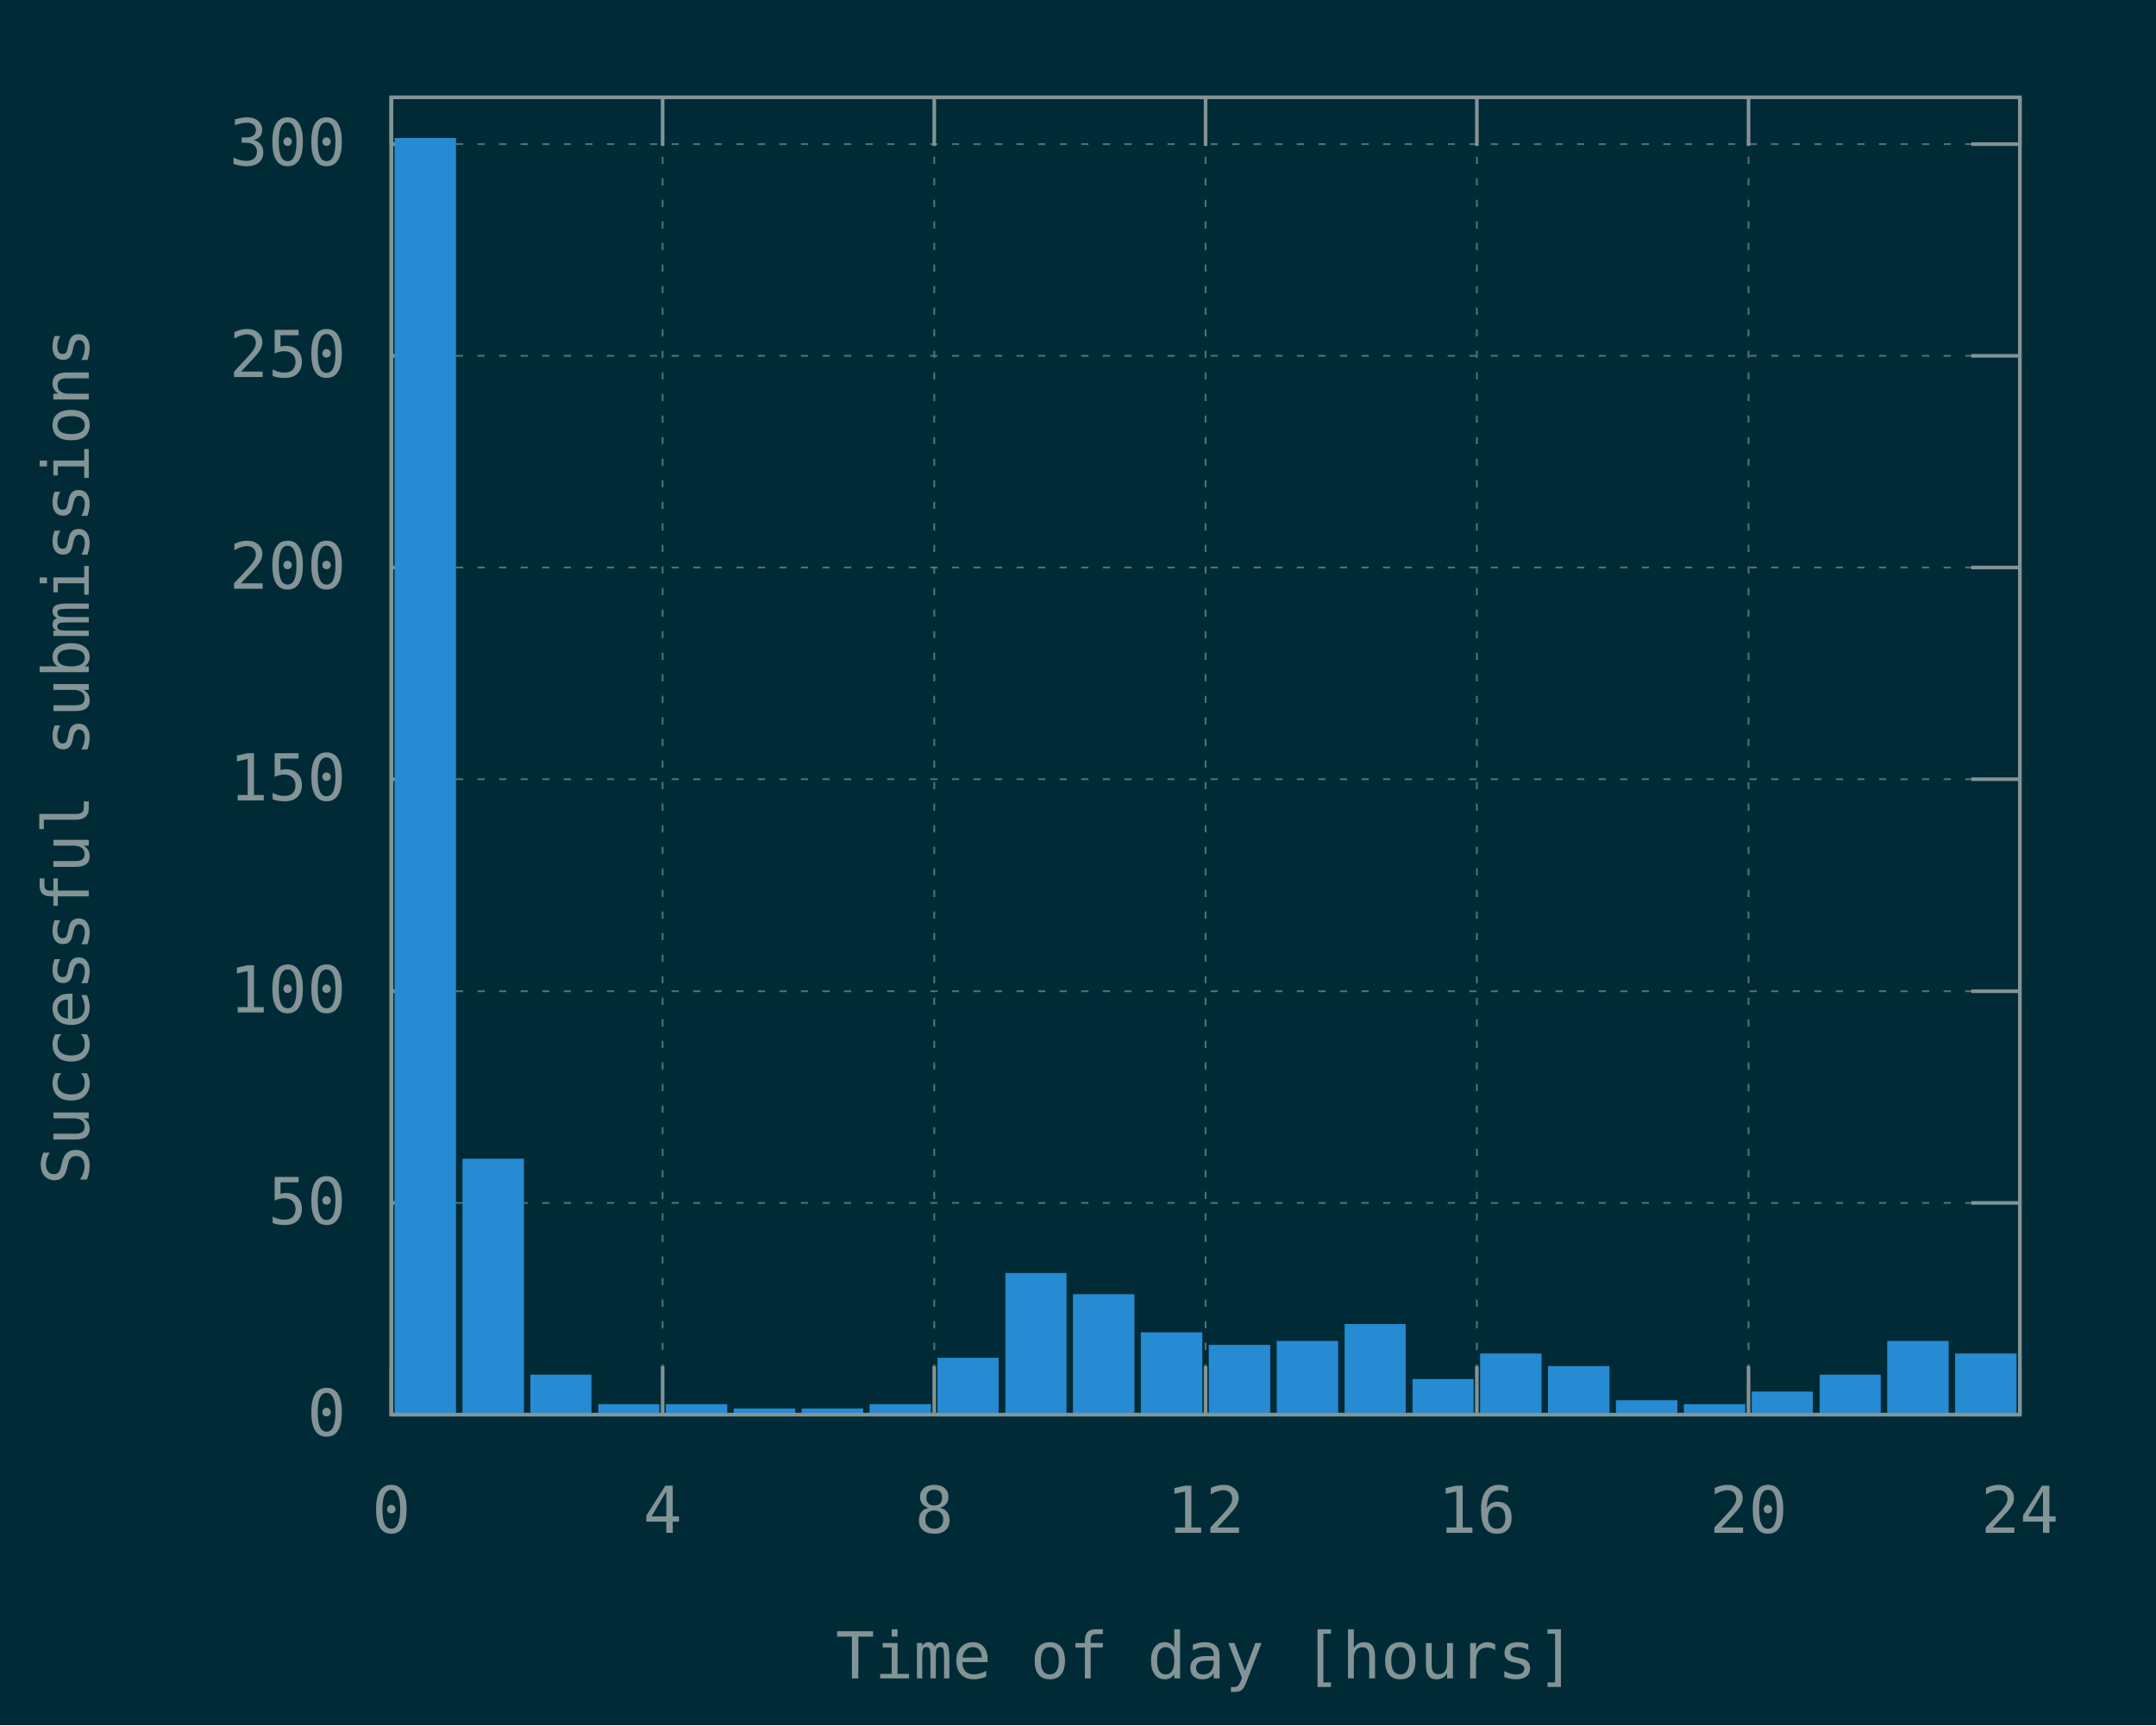
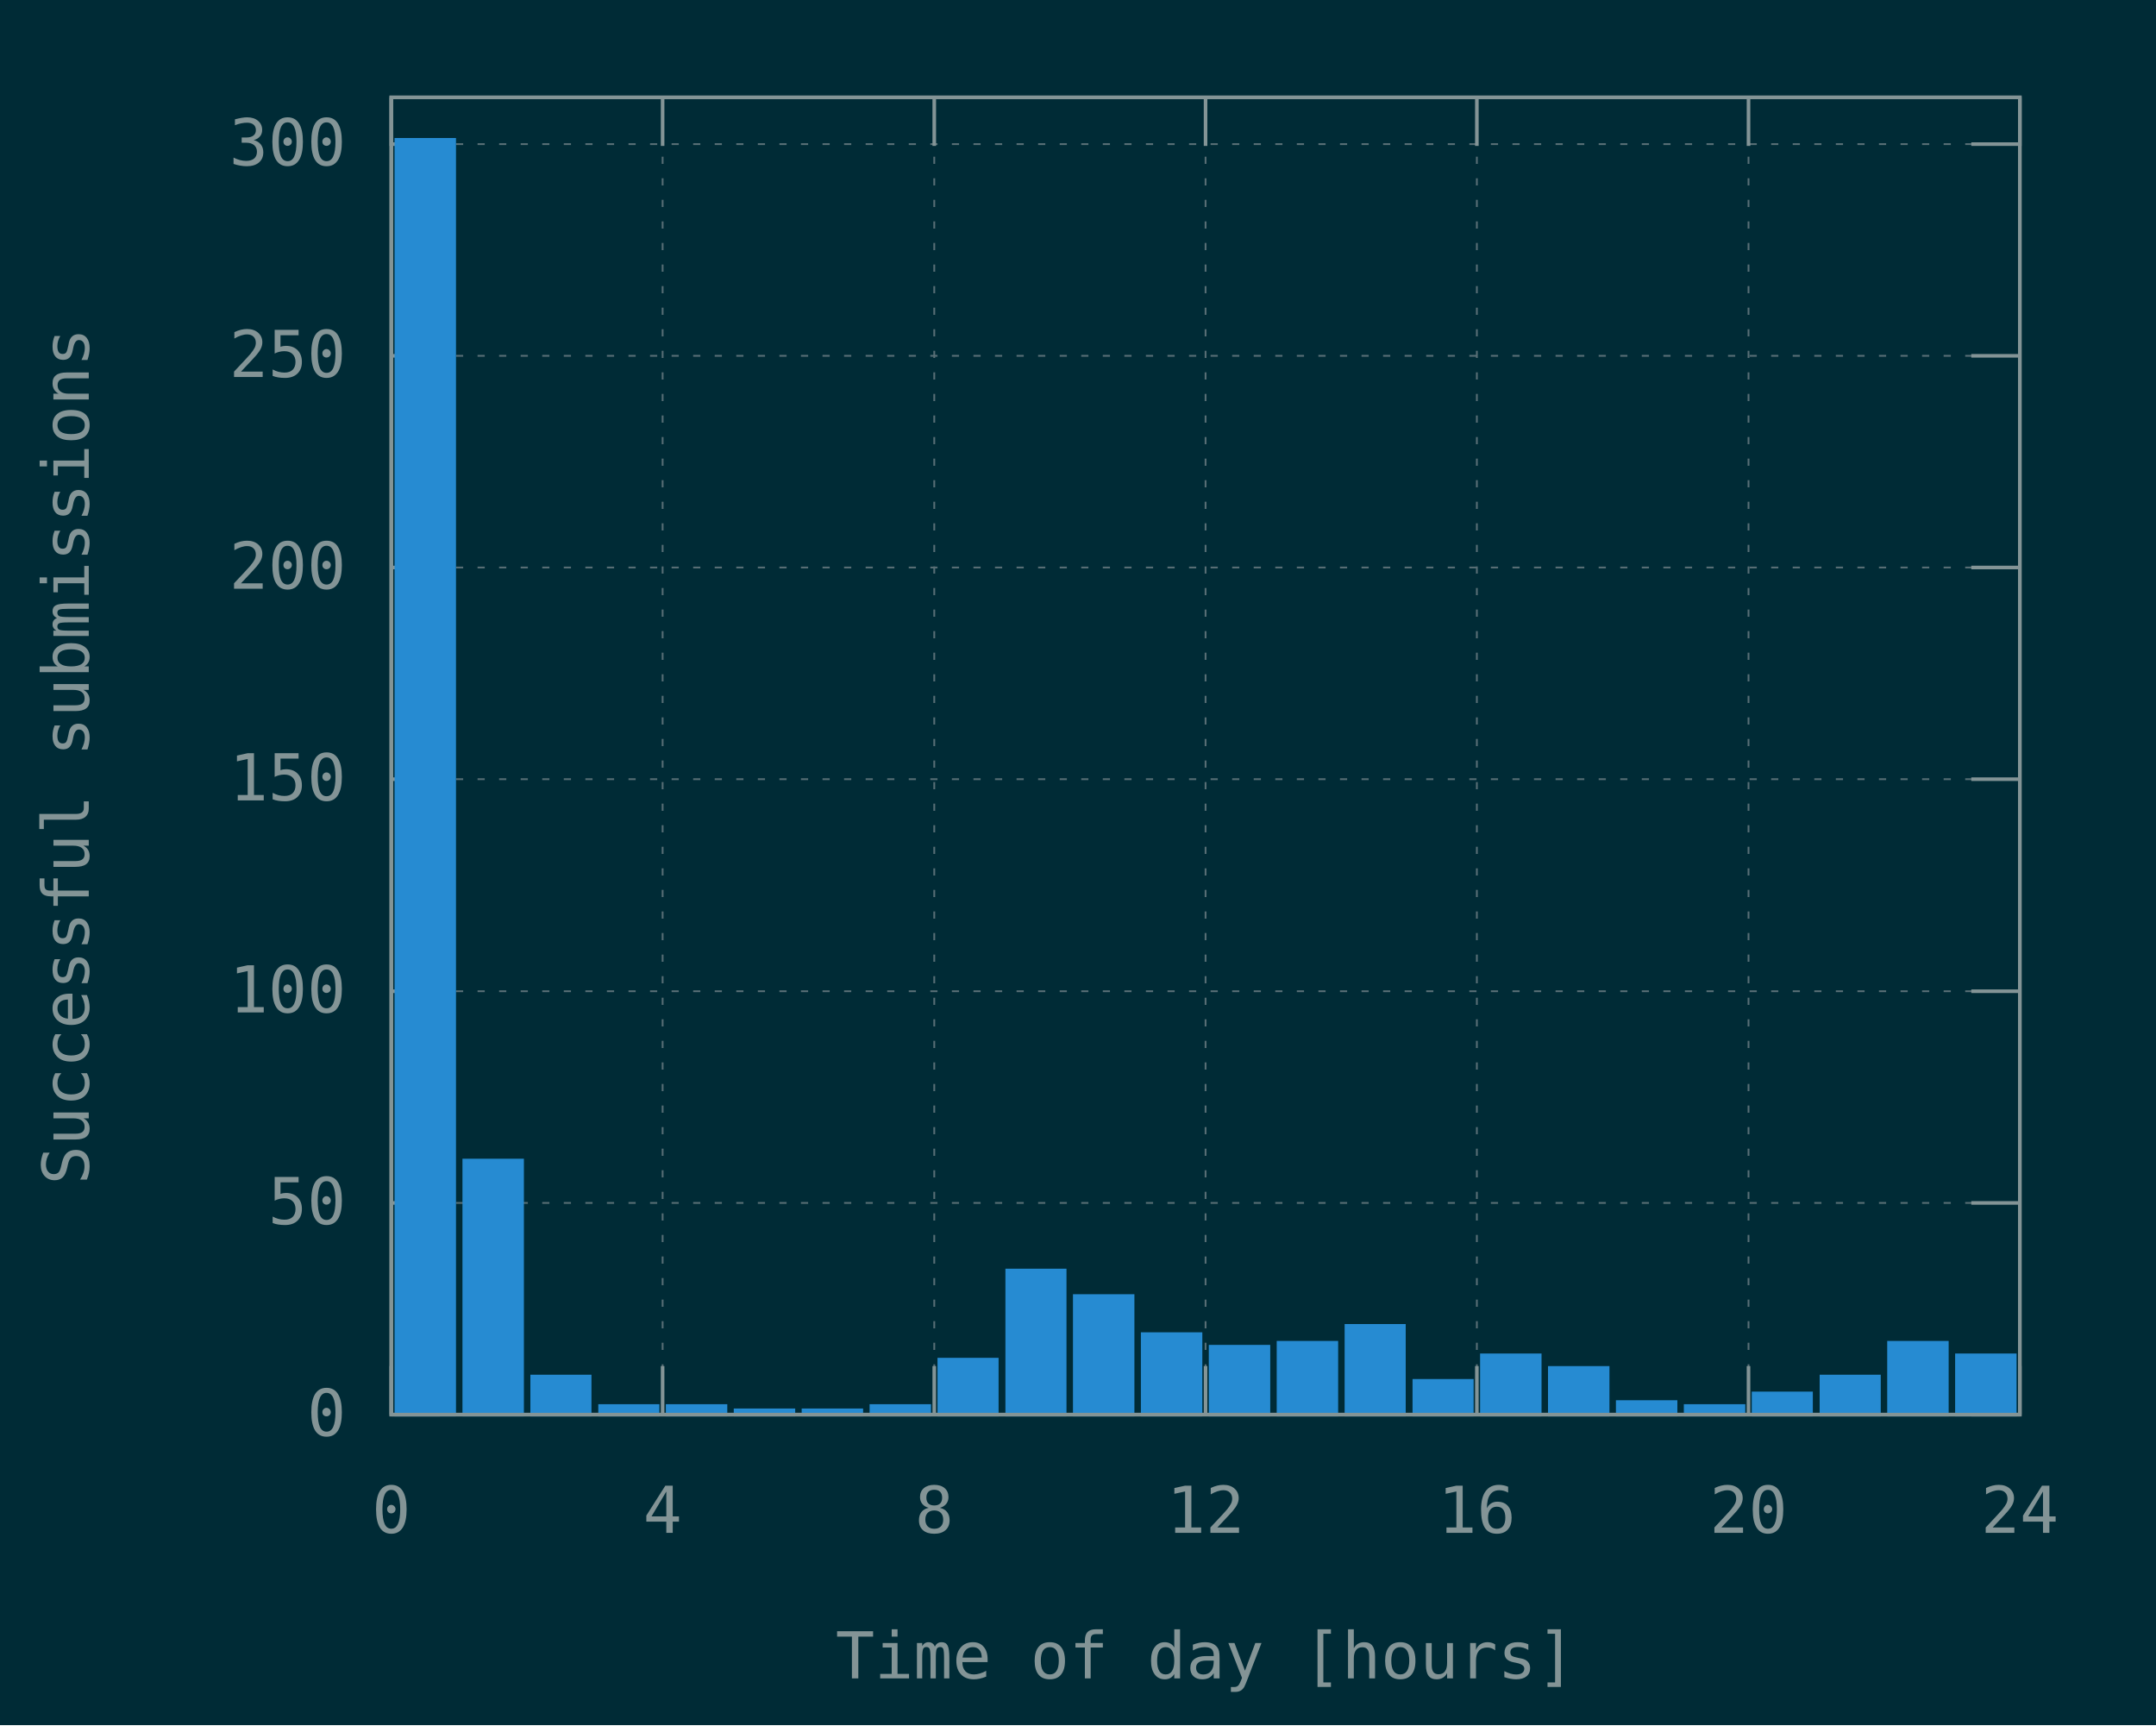
<svg xmlns="http://www.w3.org/2000/svg" xmlns:xlink="http://www.w3.org/1999/xlink" width="600" height="480" viewBox="0 0 600 480">
  <g id="gnuplot_canvas">
    <rect x="0" y="0" width="600" height="480" fill="#002b36" />
    <defs>
      <circle id="gpDot" r="0.5" stroke-width="0.5" stroke="currentColor" />
      <path id="gpPt0" stroke-width="0.148" stroke="currentColor" d="M-1,0 h2 M0,-1 v2" />
      <path id="gpPt1" stroke-width="0.148" stroke="currentColor" d="M-1,-1 L1,1 M1,-1 L-1,1" />
      <path id="gpPt2" stroke-width="0.148" stroke="currentColor" d="M-1,0 L1,0 M0,-1 L0,1 M-1,-1 L1,1 M-1,1 L1,-1" />
      <rect id="gpPt3" stroke-width="0.148" stroke="currentColor" x="-1" y="-1" width="2" height="2" />
      <rect id="gpPt4" stroke-width="0.148" stroke="currentColor" fill="currentColor" x="-1" y="-1" width="2" height="2" />
      <circle id="gpPt5" stroke-width="0.148" stroke="currentColor" cx="0" cy="0" r="1" />
      <use xlink:href="#gpPt5" id="gpPt6" fill="currentColor" stroke="none" />
      <path id="gpPt7" stroke-width="0.148" stroke="currentColor" d="M0,-1.33 L-1.33,0.67 L1.33,0.67 z" />
      <use xlink:href="#gpPt7" id="gpPt8" fill="currentColor" stroke="none" />
      <use xlink:href="#gpPt7" id="gpPt9" stroke="currentColor" transform="rotate(180)" />
      <use xlink:href="#gpPt9" id="gpPt10" fill="currentColor" stroke="none" />
      <use xlink:href="#gpPt3" id="gpPt11" stroke="currentColor" transform="rotate(45)" />
      <use xlink:href="#gpPt11" id="gpPt12" fill="currentColor" stroke="none" />
      <path id="gpPt13" stroke-width="0.148" stroke="currentColor" d="M0,1.330 L1.265,0.411 L0.782,-1.067 L-0.782,-1.076 L-1.265,0.411 z" />
      <use xlink:href="#gpPt13" id="gpPt14" fill="currentColor" stroke="none" />
      <filter id="textbox" filterUnits="objectBoundingBox" x="0" y="0" height="1" width="1">
        <feFlood flood-color="#002B36" flood-opacity="1" result="bgnd" />
        <feComposite in="SourceGraphic" in2="bgnd" operator="atop" />
      </filter>
      <filter id="greybox" filterUnits="objectBoundingBox" x="0" y="0" height="1" width="1">
        <feFlood flood-color="lightgrey" flood-opacity="1" result="grey" />
        <feComposite in="SourceGraphic" in2="grey" operator="atop" />
      </filter>
    </defs>
    <g fill="none" color="#002B36" stroke="currentColor" stroke-width="1.00" stroke-linecap="butt" stroke-linejoin="miter">
</g>
    <g fill="none" color="black" stroke="currentColor" stroke-width="1.00" stroke-linecap="butt" stroke-linejoin="miter">
</g>
    <g fill="none" color="black" stroke="rgb(131, 148, 150)" stroke-width="0.50" stroke-linecap="butt" stroke-linejoin="miter">
</g>
    <g fill="none" color="gray" stroke="currentColor" stroke-width="0.50" stroke-linecap="butt" stroke-linejoin="miter">
      <path stroke="rgb( 88, 110, 117)" stroke-dasharray="2,4" class="gridline" d="M108.9,393.6 L562.1,393.6  " />
    </g>
    <g fill="none" color="gray" stroke="rgb( 88, 110, 117)" stroke-width="1.00" stroke-linecap="butt" stroke-linejoin="miter">
</g>
    <g fill="none" color="black" stroke="currentColor" stroke-width="1.00" stroke-linecap="butt" stroke-linejoin="miter">
      <path stroke="rgb(131, 148, 150)" d="M108.9,393.6 L122.4,393.6 M562.1,393.6 L548.6,393.6  " />
      <g transform="translate(96.3,399.5)" stroke="none" fill="rgb(131,148,150)" font-family="Inconsolata" font-size="18.00" text-anchor="end">
        <text>
          <tspan font-family="Inconsolata"> 0</tspan>
        </text>
      </g>
    </g>
    <g fill="none" color="black" stroke="currentColor" stroke-width="1.00" stroke-linecap="butt" stroke-linejoin="miter">
</g>
    <g fill="none" color="black" stroke="rgb(131, 148, 150)" stroke-width="0.50" stroke-linecap="butt" stroke-linejoin="miter">
</g>
    <g fill="none" color="gray" stroke="currentColor" stroke-width="0.50" stroke-linecap="butt" stroke-linejoin="miter">
      <path stroke="rgb( 88, 110, 117)" stroke-dasharray="2,4" class="gridline" d="M108.9,334.7 L562.1,334.7  " />
    </g>
    <g fill="none" color="gray" stroke="rgb( 88, 110, 117)" stroke-width="1.00" stroke-linecap="butt" stroke-linejoin="miter">
</g>
    <g fill="none" color="black" stroke="currentColor" stroke-width="1.00" stroke-linecap="butt" stroke-linejoin="miter">
      <path stroke="rgb(131, 148, 150)" d="M108.9,334.7 L122.4,334.7 M562.1,334.7 L548.6,334.7  " />
      <g transform="translate(96.3,340.6)" stroke="none" fill="rgb(131,148,150)" font-family="Inconsolata" font-size="18.00" text-anchor="end">
        <text>
          <tspan font-family="Inconsolata"> 50</tspan>
        </text>
      </g>
    </g>
    <g fill="none" color="black" stroke="currentColor" stroke-width="1.00" stroke-linecap="butt" stroke-linejoin="miter">
</g>
    <g fill="none" color="black" stroke="rgb(131, 148, 150)" stroke-width="0.50" stroke-linecap="butt" stroke-linejoin="miter">
</g>
    <g fill="none" color="gray" stroke="currentColor" stroke-width="0.50" stroke-linecap="butt" stroke-linejoin="miter">
      <path stroke="rgb( 88, 110, 117)" stroke-dasharray="2,4" class="gridline" d="M108.9,275.8 L562.1,275.8  " />
    </g>
    <g fill="none" color="gray" stroke="rgb( 88, 110, 117)" stroke-width="1.00" stroke-linecap="butt" stroke-linejoin="miter">
</g>
    <g fill="none" color="black" stroke="currentColor" stroke-width="1.00" stroke-linecap="butt" stroke-linejoin="miter">
      <path stroke="rgb(131, 148, 150)" d="M108.9,275.8 L122.4,275.8 M562.1,275.8 L548.6,275.8  " />
      <g transform="translate(96.3,281.7)" stroke="none" fill="rgb(131,148,150)" font-family="Inconsolata" font-size="18.00" text-anchor="end">
        <text>
          <tspan font-family="Inconsolata"> 100</tspan>
        </text>
      </g>
    </g>
    <g fill="none" color="black" stroke="currentColor" stroke-width="1.00" stroke-linecap="butt" stroke-linejoin="miter">
</g>
    <g fill="none" color="black" stroke="rgb(131, 148, 150)" stroke-width="0.50" stroke-linecap="butt" stroke-linejoin="miter">
</g>
    <g fill="none" color="gray" stroke="currentColor" stroke-width="0.50" stroke-linecap="butt" stroke-linejoin="miter">
      <path stroke="rgb( 88, 110, 117)" stroke-dasharray="2,4" class="gridline" d="M108.9,216.8 L562.1,216.8  " />
    </g>
    <g fill="none" color="gray" stroke="rgb( 88, 110, 117)" stroke-width="1.00" stroke-linecap="butt" stroke-linejoin="miter">
</g>
    <g fill="none" color="black" stroke="currentColor" stroke-width="1.00" stroke-linecap="butt" stroke-linejoin="miter">
      <path stroke="rgb(131, 148, 150)" d="M108.9,216.8 L122.4,216.8 M562.1,216.8 L548.6,216.8  " />
      <g transform="translate(96.3,222.7)" stroke="none" fill="rgb(131,148,150)" font-family="Inconsolata" font-size="18.00" text-anchor="end">
        <text>
          <tspan font-family="Inconsolata"> 150</tspan>
        </text>
      </g>
    </g>
    <g fill="none" color="black" stroke="currentColor" stroke-width="1.00" stroke-linecap="butt" stroke-linejoin="miter">
</g>
    <g fill="none" color="black" stroke="rgb(131, 148, 150)" stroke-width="0.50" stroke-linecap="butt" stroke-linejoin="miter">
</g>
    <g fill="none" color="gray" stroke="currentColor" stroke-width="0.50" stroke-linecap="butt" stroke-linejoin="miter">
      <path stroke="rgb( 88, 110, 117)" stroke-dasharray="2,4" class="gridline" d="M108.9,157.9 L562.1,157.9  " />
    </g>
    <g fill="none" color="gray" stroke="rgb( 88, 110, 117)" stroke-width="1.00" stroke-linecap="butt" stroke-linejoin="miter">
</g>
    <g fill="none" color="black" stroke="currentColor" stroke-width="1.00" stroke-linecap="butt" stroke-linejoin="miter">
      <path stroke="rgb(131, 148, 150)" d="M108.9,157.9 L122.4,157.9 M562.1,157.9 L548.6,157.9  " />
      <g transform="translate(96.3,163.8)" stroke="none" fill="rgb(131,148,150)" font-family="Inconsolata" font-size="18.00" text-anchor="end">
        <text>
          <tspan font-family="Inconsolata"> 200</tspan>
        </text>
      </g>
    </g>
    <g fill="none" color="black" stroke="currentColor" stroke-width="1.00" stroke-linecap="butt" stroke-linejoin="miter">
</g>
    <g fill="none" color="black" stroke="rgb(131, 148, 150)" stroke-width="0.50" stroke-linecap="butt" stroke-linejoin="miter">
</g>
    <g fill="none" color="gray" stroke="currentColor" stroke-width="0.50" stroke-linecap="butt" stroke-linejoin="miter">
      <path stroke="rgb( 88, 110, 117)" stroke-dasharray="2,4" class="gridline" d="M108.9,99.0 L562.1,99.0  " />
    </g>
    <g fill="none" color="gray" stroke="rgb( 88, 110, 117)" stroke-width="1.00" stroke-linecap="butt" stroke-linejoin="miter">
</g>
    <g fill="none" color="black" stroke="currentColor" stroke-width="1.00" stroke-linecap="butt" stroke-linejoin="miter">
      <path stroke="rgb(131, 148, 150)" d="M108.9,99.0 L122.4,99.0 M562.1,99.0 L548.6,99.0  " />
      <g transform="translate(96.3,104.9)" stroke="none" fill="rgb(131,148,150)" font-family="Inconsolata" font-size="18.00" text-anchor="end">
        <text>
          <tspan font-family="Inconsolata"> 250</tspan>
        </text>
      </g>
    </g>
    <g fill="none" color="black" stroke="currentColor" stroke-width="1.00" stroke-linecap="butt" stroke-linejoin="miter">
</g>
    <g fill="none" color="black" stroke="rgb(131, 148, 150)" stroke-width="0.50" stroke-linecap="butt" stroke-linejoin="miter">
</g>
    <g fill="none" color="gray" stroke="currentColor" stroke-width="0.50" stroke-linecap="butt" stroke-linejoin="miter">
      <path stroke="rgb( 88, 110, 117)" stroke-dasharray="2,4" class="gridline" d="M108.9,40.1 L562.1,40.1  " />
    </g>
    <g fill="none" color="gray" stroke="rgb( 88, 110, 117)" stroke-width="1.00" stroke-linecap="butt" stroke-linejoin="miter">
</g>
    <g fill="none" color="black" stroke="currentColor" stroke-width="1.00" stroke-linecap="butt" stroke-linejoin="miter">
      <path stroke="rgb(131, 148, 150)" d="M108.9,40.1 L122.4,40.1 M562.1,40.1 L548.6,40.1  " />
      <g transform="translate(96.3,46.0)" stroke="none" fill="rgb(131,148,150)" font-family="Inconsolata" font-size="18.00" text-anchor="end">
        <text>
          <tspan font-family="Inconsolata"> 300</tspan>
        </text>
      </g>
    </g>
    <g fill="none" color="black" stroke="currentColor" stroke-width="1.00" stroke-linecap="butt" stroke-linejoin="miter">
</g>
    <g fill="none" color="black" stroke="rgb(131, 148, 150)" stroke-width="0.50" stroke-linecap="butt" stroke-linejoin="miter">
</g>
    <g fill="none" color="gray" stroke="currentColor" stroke-width="0.50" stroke-linecap="butt" stroke-linejoin="miter">
      <path stroke="rgb( 88, 110, 117)" stroke-dasharray="2,4" class="gridline" d="M108.9,393.6 L108.9,27.1  " />
    </g>
    <g fill="none" color="gray" stroke="rgb( 88, 110, 117)" stroke-width="1.00" stroke-linecap="butt" stroke-linejoin="miter">
</g>
    <g fill="none" color="black" stroke="currentColor" stroke-width="1.00" stroke-linecap="butt" stroke-linejoin="miter">
      <path stroke="rgb(131, 148, 150)" d="M108.9,393.6 L108.9,380.1 M108.9,27.1 L108.9,40.6  " />
      <g transform="translate(108.9,426.5)" stroke="none" fill="rgb(131,148,150)" font-family="Inconsolata" font-size="18.00" text-anchor="middle">
        <text>
          <tspan font-family="Inconsolata"> 0</tspan>
        </text>
      </g>
    </g>
    <g fill="none" color="black" stroke="currentColor" stroke-width="1.00" stroke-linecap="butt" stroke-linejoin="miter">
</g>
    <g fill="none" color="black" stroke="rgb(131, 148, 150)" stroke-width="0.50" stroke-linecap="butt" stroke-linejoin="miter">
</g>
    <g fill="none" color="gray" stroke="currentColor" stroke-width="0.50" stroke-linecap="butt" stroke-linejoin="miter">
      <path stroke="rgb( 88, 110, 117)" stroke-dasharray="2,4" class="gridline" d="M184.4,393.6 L184.4,27.1  " />
    </g>
    <g fill="none" color="gray" stroke="rgb( 88, 110, 117)" stroke-width="1.00" stroke-linecap="butt" stroke-linejoin="miter">
</g>
    <g fill="none" color="black" stroke="currentColor" stroke-width="1.00" stroke-linecap="butt" stroke-linejoin="miter">
      <path stroke="rgb(131, 148, 150)" d="M184.4,393.6 L184.4,380.1 M184.4,27.1 L184.4,40.6  " />
      <g transform="translate(184.4,426.5)" stroke="none" fill="rgb(131,148,150)" font-family="Inconsolata" font-size="18.00" text-anchor="middle">
        <text>
          <tspan font-family="Inconsolata"> 4</tspan>
        </text>
      </g>
    </g>
    <g fill="none" color="black" stroke="currentColor" stroke-width="1.00" stroke-linecap="butt" stroke-linejoin="miter">
</g>
    <g fill="none" color="black" stroke="rgb(131, 148, 150)" stroke-width="0.50" stroke-linecap="butt" stroke-linejoin="miter">
</g>
    <g fill="none" color="gray" stroke="currentColor" stroke-width="0.50" stroke-linecap="butt" stroke-linejoin="miter">
      <path stroke="rgb( 88, 110, 117)" stroke-dasharray="2,4" class="gridline" d="M260.0,393.6 L260.0,27.1  " />
    </g>
    <g fill="none" color="gray" stroke="rgb( 88, 110, 117)" stroke-width="1.00" stroke-linecap="butt" stroke-linejoin="miter">
</g>
    <g fill="none" color="black" stroke="currentColor" stroke-width="1.00" stroke-linecap="butt" stroke-linejoin="miter">
      <path stroke="rgb(131, 148, 150)" d="M260.0,393.6 L260.0,380.1 M260.0,27.1 L260.0,40.6  " />
      <g transform="translate(260.0,426.5)" stroke="none" fill="rgb(131,148,150)" font-family="Inconsolata" font-size="18.00" text-anchor="middle">
        <text>
          <tspan font-family="Inconsolata"> 8</tspan>
        </text>
      </g>
    </g>
    <g fill="none" color="black" stroke="currentColor" stroke-width="1.00" stroke-linecap="butt" stroke-linejoin="miter">
</g>
    <g fill="none" color="black" stroke="rgb(131, 148, 150)" stroke-width="0.50" stroke-linecap="butt" stroke-linejoin="miter">
</g>
    <g fill="none" color="gray" stroke="currentColor" stroke-width="0.50" stroke-linecap="butt" stroke-linejoin="miter">
      <path stroke="rgb( 88, 110, 117)" stroke-dasharray="2,4" class="gridline" d="M335.5,393.6 L335.5,27.1  " />
    </g>
    <g fill="none" color="gray" stroke="rgb( 88, 110, 117)" stroke-width="1.00" stroke-linecap="butt" stroke-linejoin="miter">
</g>
    <g fill="none" color="black" stroke="currentColor" stroke-width="1.00" stroke-linecap="butt" stroke-linejoin="miter">
      <path stroke="rgb(131, 148, 150)" d="M335.5,393.6 L335.5,380.1 M335.5,27.1 L335.5,40.6  " />
      <g transform="translate(335.5,426.5)" stroke="none" fill="rgb(131,148,150)" font-family="Inconsolata" font-size="18.00" text-anchor="middle">
        <text>
          <tspan font-family="Inconsolata"> 12</tspan>
        </text>
      </g>
    </g>
    <g fill="none" color="black" stroke="currentColor" stroke-width="1.00" stroke-linecap="butt" stroke-linejoin="miter">
</g>
    <g fill="none" color="black" stroke="rgb(131, 148, 150)" stroke-width="0.50" stroke-linecap="butt" stroke-linejoin="miter">
</g>
    <g fill="none" color="gray" stroke="currentColor" stroke-width="0.50" stroke-linecap="butt" stroke-linejoin="miter">
      <path stroke="rgb( 88, 110, 117)" stroke-dasharray="2,4" class="gridline" d="M411.0,393.6 L411.0,27.1  " />
    </g>
    <g fill="none" color="gray" stroke="rgb( 88, 110, 117)" stroke-width="1.00" stroke-linecap="butt" stroke-linejoin="miter">
</g>
    <g fill="none" color="black" stroke="currentColor" stroke-width="1.00" stroke-linecap="butt" stroke-linejoin="miter">
      <path stroke="rgb(131, 148, 150)" d="M411.0,393.6 L411.0,380.1 M411.0,27.1 L411.0,40.6  " />
      <g transform="translate(411.0,426.5)" stroke="none" fill="rgb(131,148,150)" font-family="Inconsolata" font-size="18.00" text-anchor="middle">
        <text>
          <tspan font-family="Inconsolata"> 16</tspan>
        </text>
      </g>
    </g>
    <g fill="none" color="black" stroke="currentColor" stroke-width="1.00" stroke-linecap="butt" stroke-linejoin="miter">
</g>
    <g fill="none" color="black" stroke="rgb(131, 148, 150)" stroke-width="0.50" stroke-linecap="butt" stroke-linejoin="miter">
</g>
    <g fill="none" color="gray" stroke="currentColor" stroke-width="0.50" stroke-linecap="butt" stroke-linejoin="miter">
      <path stroke="rgb( 88, 110, 117)" stroke-dasharray="2,4" class="gridline" d="M486.6,393.6 L486.6,40.6 L486.6,27.1  " />
    </g>
    <g fill="none" color="gray" stroke="rgb( 88, 110, 117)" stroke-width="1.00" stroke-linecap="butt" stroke-linejoin="miter">
</g>
    <g fill="none" color="black" stroke="currentColor" stroke-width="1.00" stroke-linecap="butt" stroke-linejoin="miter">
      <path stroke="rgb(131, 148, 150)" d="M486.6,393.6 L486.6,380.1 M486.6,27.1 L486.6,40.6  " />
      <g transform="translate(486.6,426.5)" stroke="none" fill="rgb(131,148,150)" font-family="Inconsolata" font-size="18.00" text-anchor="middle">
        <text>
          <tspan font-family="Inconsolata"> 20</tspan>
        </text>
      </g>
    </g>
    <g fill="none" color="black" stroke="currentColor" stroke-width="1.00" stroke-linecap="butt" stroke-linejoin="miter">
</g>
    <g fill="none" color="black" stroke="rgb(131, 148, 150)" stroke-width="0.50" stroke-linecap="butt" stroke-linejoin="miter">
</g>
    <g fill="none" color="gray" stroke="currentColor" stroke-width="0.50" stroke-linecap="butt" stroke-linejoin="miter">
      <path stroke="rgb( 88, 110, 117)" stroke-dasharray="2,4" class="gridline" d="M562.1,393.6 L562.1,27.1  " />
    </g>
    <g fill="none" color="gray" stroke="rgb( 88, 110, 117)" stroke-width="1.00" stroke-linecap="butt" stroke-linejoin="miter">
</g>
    <g fill="none" color="black" stroke="currentColor" stroke-width="1.00" stroke-linecap="butt" stroke-linejoin="miter">
      <path stroke="rgb(131, 148, 150)" d="M562.1,393.6 L562.1,380.1 M562.1,27.1 L562.1,40.6  " />
      <g transform="translate(562.1,426.5)" stroke="none" fill="rgb(131,148,150)" font-family="Inconsolata" font-size="18.00" text-anchor="middle">
        <text>
          <tspan font-family="Inconsolata"> 24</tspan>
        </text>
      </g>
    </g>
    <g fill="none" color="black" stroke="currentColor" stroke-width="1.00" stroke-linecap="butt" stroke-linejoin="miter">
</g>
    <g fill="none" color="black" stroke="currentColor" stroke-width="1.00" stroke-linecap="butt" stroke-linejoin="miter">
      <path stroke="rgb(131, 148, 150)" d="M108.9,27.1 L108.9,393.6 L562.1,393.6 L562.1,27.1 L108.9,27.1 Z  " />
    </g>
    <g fill="none" color="black" stroke="currentColor" stroke-width="1.00" stroke-linecap="butt" stroke-linejoin="miter">
      <g transform="translate(24.7,210.4) rotate(270)" stroke="none" fill="rgb(131,148,150)" font-family="Inconsolata" font-size="18.00" text-anchor="middle">
        <text>
          <tspan font-family="Inconsolata">Successful submissions</tspan>
        </text>
      </g>
    </g>
    <g fill="none" color="black" stroke="currentColor" stroke-width="1.00" stroke-linecap="butt" stroke-linejoin="miter">
      <g transform="translate(335.5,467.0)" stroke="none" fill="rgb(131,148,150)" font-family="Inconsolata" font-size="18.00" text-anchor="middle">
        <text>
          <tspan font-family="Inconsolata">Time of day [hours]</tspan>
        </text>
      </g>
    </g>
    <g fill="none" color="black" stroke="currentColor" stroke-width="1.00" stroke-linecap="butt" stroke-linejoin="miter">
</g>
    <g id="gnuplot_plot_1">
      <g fill="none" color="black" stroke="currentColor" stroke-width="1.00" stroke-linecap="butt" stroke-linejoin="miter">
        <g stroke="none" shape-rendering="crispEdges">
          <polygon fill="rgb( 38, 139, 210)" points="110.3,393.6 126.5,393.6 126.5,38.8 110.3,38.8 " />
        </g>
        <path stroke="rgb( 38, 139, 210)" d="M110.3,393.6 L110.3,38.9 L126.4,38.9 L126.4,393.6 L110.3,393.6 Z  " />
        <g stroke="none" shape-rendering="crispEdges">
          <polygon fill="rgb( 38, 139, 210)" points="129.2,393.6 145.4,393.6 145.4,322.8 129.2,322.8 " />
        </g>
        <path stroke="rgb( 38, 139, 210)" d="M129.2,393.6 L129.2,322.9 L145.3,322.9 L145.3,393.6 L129.2,393.6 Z  " />
        <g stroke="none" shape-rendering="crispEdges">
          <polygon fill="rgb( 38, 139, 210)" points="148.1,393.6 164.2,393.6 164.2,382.9 148.1,382.9 " />
        </g>
        <path stroke="rgb( 38, 139, 210)" d="M148.1,393.6 L148.1,383.0 L164.1,383.0 L164.1,393.6 L148.1,393.6 Z  " />
        <g stroke="none" shape-rendering="crispEdges">
          <polygon fill="rgb( 38, 139, 210)" points="167.0,393.6 183.1,393.6 183.1,391.1 167.0,391.1 " />
        </g>
        <path stroke="rgb( 38, 139, 210)" d="M167.0,393.6 L167.0,391.2 L183.0,391.2 L183.0,393.6 L167.0,393.6 Z  " />
        <g stroke="none" shape-rendering="crispEdges">
          <polygon fill="rgb( 38, 139, 210)" points="185.8,393.6 202.0,393.6 202.0,391.1 185.8,391.1 " />
        </g>
        <path stroke="rgb( 38, 139, 210)" d="M185.8,393.6 L185.8,391.2 L201.9,391.2 L201.9,393.6 L185.8,393.6 Z  " />
        <g stroke="none" shape-rendering="crispEdges">
          <polygon fill="rgb( 38, 139, 210)" points="204.7,393.6 220.9,393.6 220.9,392.3 204.7,392.3 " />
        </g>
        <path stroke="rgb( 38, 139, 210)" d="M204.7,393.6 L204.7,392.4 L220.8,392.4 L220.8,393.6 L204.7,393.6 Z  " />
        <g stroke="none" shape-rendering="crispEdges">
          <polygon fill="rgb( 38, 139, 210)" points="223.6,393.6 239.8,393.6 239.8,392.3 223.6,392.3 " />
        </g>
        <path stroke="rgb( 38, 139, 210)" d="M223.6,393.6 L223.6,392.4 L239.7,392.4 L239.7,393.6 L223.6,393.6 Z  " />
        <g stroke="none" shape-rendering="crispEdges">
          <polygon fill="rgb( 38, 139, 210)" points="242.5,393.6 258.7,393.6 258.7,391.1 242.5,391.1 " />
        </g>
        <path stroke="rgb( 38, 139, 210)" d="M242.5,393.6 L242.5,391.2 L258.6,391.2 L258.6,393.6 L242.5,393.6 Z  " />
        <g stroke="none" shape-rendering="crispEdges">
          <polygon fill="rgb( 38, 139, 210)" points="261.4,393.6 277.5,393.6 277.5,378.2 261.4,378.2 " />
        </g>
        <path stroke="rgb( 38, 139, 210)" d="M261.4,393.6 L261.4,378.3 L277.4,378.3 L277.4,393.6 L261.4,393.6 Z  " />
        <g stroke="none" shape-rendering="crispEdges">
-           <polygon fill="rgb( 38, 139, 210)" points="280.3,393.6 296.4,393.6 296.4,354.6 280.3,354.6 " />
-         </g>
-         <path stroke="rgb( 38, 139, 210)" d="M280.3,393.6 L280.3,354.7 L296.3,354.7 L296.3,393.6 L280.3,393.6 Z  " />
+           <polygon fill="rgb( 38, 139, 210)" points="280.3,393.6 296.4,393.6 296.4,353.4 280.3,353.4 " />
+         </g>
+         <path stroke="rgb( 38, 139, 210)" d="M280.3,393.6 L280.3,353.5 L296.3,353.5 L296.3,393.6 L280.3,393.6 Z  " />
        <g stroke="none" shape-rendering="crispEdges">
          <polygon fill="rgb( 38, 139, 210)" points="299.1,393.6 315.3,393.6 315.3,360.5 299.1,360.5 " />
        </g>
        <path stroke="rgb( 38, 139, 210)" d="M299.1,393.6 L299.1,360.6 L315.2,360.6 L315.2,393.6 L299.1,393.6 Z  " />
        <g stroke="none" shape-rendering="crispEdges">
          <polygon fill="rgb( 38, 139, 210)" points="318.0,393.6 334.2,393.6 334.2,371.1 318.0,371.1 " />
        </g>
        <path stroke="rgb( 38, 139, 210)" d="M318.0,393.6 L318.0,371.2 L334.1,371.2 L334.1,393.6 L318.0,393.6 Z  " />
        <g stroke="none" shape-rendering="crispEdges">
          <polygon fill="rgb( 38, 139, 210)" points="336.9,393.6 353.1,393.6 353.1,374.6 336.9,374.6 " />
        </g>
        <path stroke="rgb( 38, 139, 210)" d="M336.9,393.6 L336.9,374.7 L353.0,374.7 L353.0,393.6 L336.9,393.6 Z  " />
        <g stroke="none" shape-rendering="crispEdges">
          <polygon fill="rgb( 38, 139, 210)" points="355.8,393.6 372.0,393.6 372.0,373.5 355.8,373.5 " />
        </g>
        <path stroke="rgb( 38, 139, 210)" d="M355.8,393.6 L355.8,373.6 L371.9,373.6 L371.9,393.6 L355.8,393.6 Z  " />
        <g stroke="none" shape-rendering="crispEdges">
          <polygon fill="rgb( 38, 139, 210)" points="374.7,393.6 390.8,393.6 390.8,368.8 374.7,368.8 " />
        </g>
        <path stroke="rgb( 38, 139, 210)" d="M374.7,393.6 L374.7,368.9 L390.7,368.9 L390.7,393.6 L374.7,393.6 Z  " />
        <g stroke="none" shape-rendering="crispEdges">
          <polygon fill="rgb( 38, 139, 210)" points="393.6,393.6 409.7,393.6 409.7,384.1 393.6,384.1 " />
        </g>
        <path stroke="rgb( 38, 139, 210)" d="M393.6,393.6 L393.6,384.2 L409.6,384.2 L409.6,393.6 L393.6,393.6 Z  " />
        <g stroke="none" shape-rendering="crispEdges">
          <polygon fill="rgb( 38, 139, 210)" points="412.4,393.6 428.6,393.6 428.6,377.0 412.4,377.0 " />
        </g>
        <path stroke="rgb( 38, 139, 210)" d="M412.4,393.6 L412.4,377.1 L428.5,377.1 L428.5,393.6 L412.4,393.6 Z  " />
        <g stroke="none" shape-rendering="crispEdges">
          <polygon fill="rgb( 38, 139, 210)" points="431.3,393.6 447.5,393.6 447.5,380.5 431.3,380.5 " />
        </g>
        <path stroke="rgb( 38, 139, 210)" d="M431.3,393.6 L431.3,380.6 L447.4,380.6 L447.4,393.6 L431.3,393.6 Z  " />
        <g stroke="none" shape-rendering="crispEdges">
          <polygon fill="rgb( 38, 139, 210)" points="450.2,393.6 466.4,393.6 466.4,390.0 450.2,390.0 " />
        </g>
        <path stroke="rgb( 38, 139, 210)" d="M450.2,393.6 L450.2,390.1 L466.3,390.1 L466.3,393.6 L450.2,393.6 Z  " />
        <g stroke="none" shape-rendering="crispEdges">
          <polygon fill="rgb( 38, 139, 210)" points="469.1,393.6 485.3,393.6 485.3,391.1 469.1,391.1 " />
        </g>
        <path stroke="rgb( 38, 139, 210)" d="M469.1,393.6 L469.1,391.2 L485.2,391.2 L485.2,393.6 L469.1,393.6 Z  " />
        <g stroke="none" shape-rendering="crispEdges">
          <polygon fill="rgb( 38, 139, 210)" points="488.0,393.6 504.1,393.6 504.1,387.6 488.0,387.6 " />
        </g>
        <path stroke="rgb( 38, 139, 210)" d="M488.0,393.6 L488.0,387.7 L504.0,387.7 L504.0,393.6 L488.0,393.6 Z  " />
        <g stroke="none" shape-rendering="crispEdges">
          <polygon fill="rgb( 38, 139, 210)" points="506.9,393.6 523.0,393.6 523.0,382.9 506.9,382.9 " />
        </g>
        <path stroke="rgb( 38, 139, 210)" d="M506.9,393.6 L506.9,383.0 L522.9,383.0 L522.9,393.6 L506.9,393.6 Z  " />
        <g stroke="none" shape-rendering="crispEdges">
          <polygon fill="rgb( 38, 139, 210)" points="525.7,393.6 541.9,393.6 541.9,373.5 525.7,373.5 " />
        </g>
        <path stroke="rgb( 38, 139, 210)" d="M525.7,393.6 L525.7,373.6 L541.8,373.6 L541.8,393.6 L525.7,393.6 Z  " />
        <g stroke="none" shape-rendering="crispEdges">
          <polygon fill="rgb( 38, 139, 210)" points="544.6,393.6 560.8,393.6 560.8,377.0 544.6,377.0 " />
        </g>
        <path stroke="rgb( 38, 139, 210)" d="M544.6,393.6 L544.6,377.1 L560.7,377.1 L560.7,393.6 L544.6,393.6 Z  " />
      </g>
    </g>
    <g fill="none" color="#002B36" stroke="rgb( 38, 139, 210)" stroke-width="2.00" stroke-linecap="butt" stroke-linejoin="miter">
</g>
    <g fill="none" color="black" stroke="currentColor" stroke-width="2.00" stroke-linecap="butt" stroke-linejoin="miter">
</g>
    <g fill="none" color="black" stroke="black" stroke-width="1.00" stroke-linecap="butt" stroke-linejoin="miter">
</g>
    <g fill="none" color="black" stroke="currentColor" stroke-width="1.00" stroke-linecap="butt" stroke-linejoin="miter">
      <path stroke="rgb(131, 148, 150)" d="M108.9,27.1 L108.9,393.6 L562.1,393.6 L562.1,27.1 L108.9,27.1 Z  " />
    </g>
    <g fill="none" color="black" stroke="currentColor" stroke-width="1.00" stroke-linecap="butt" stroke-linejoin="miter">
</g>
  </g>
</svg>
